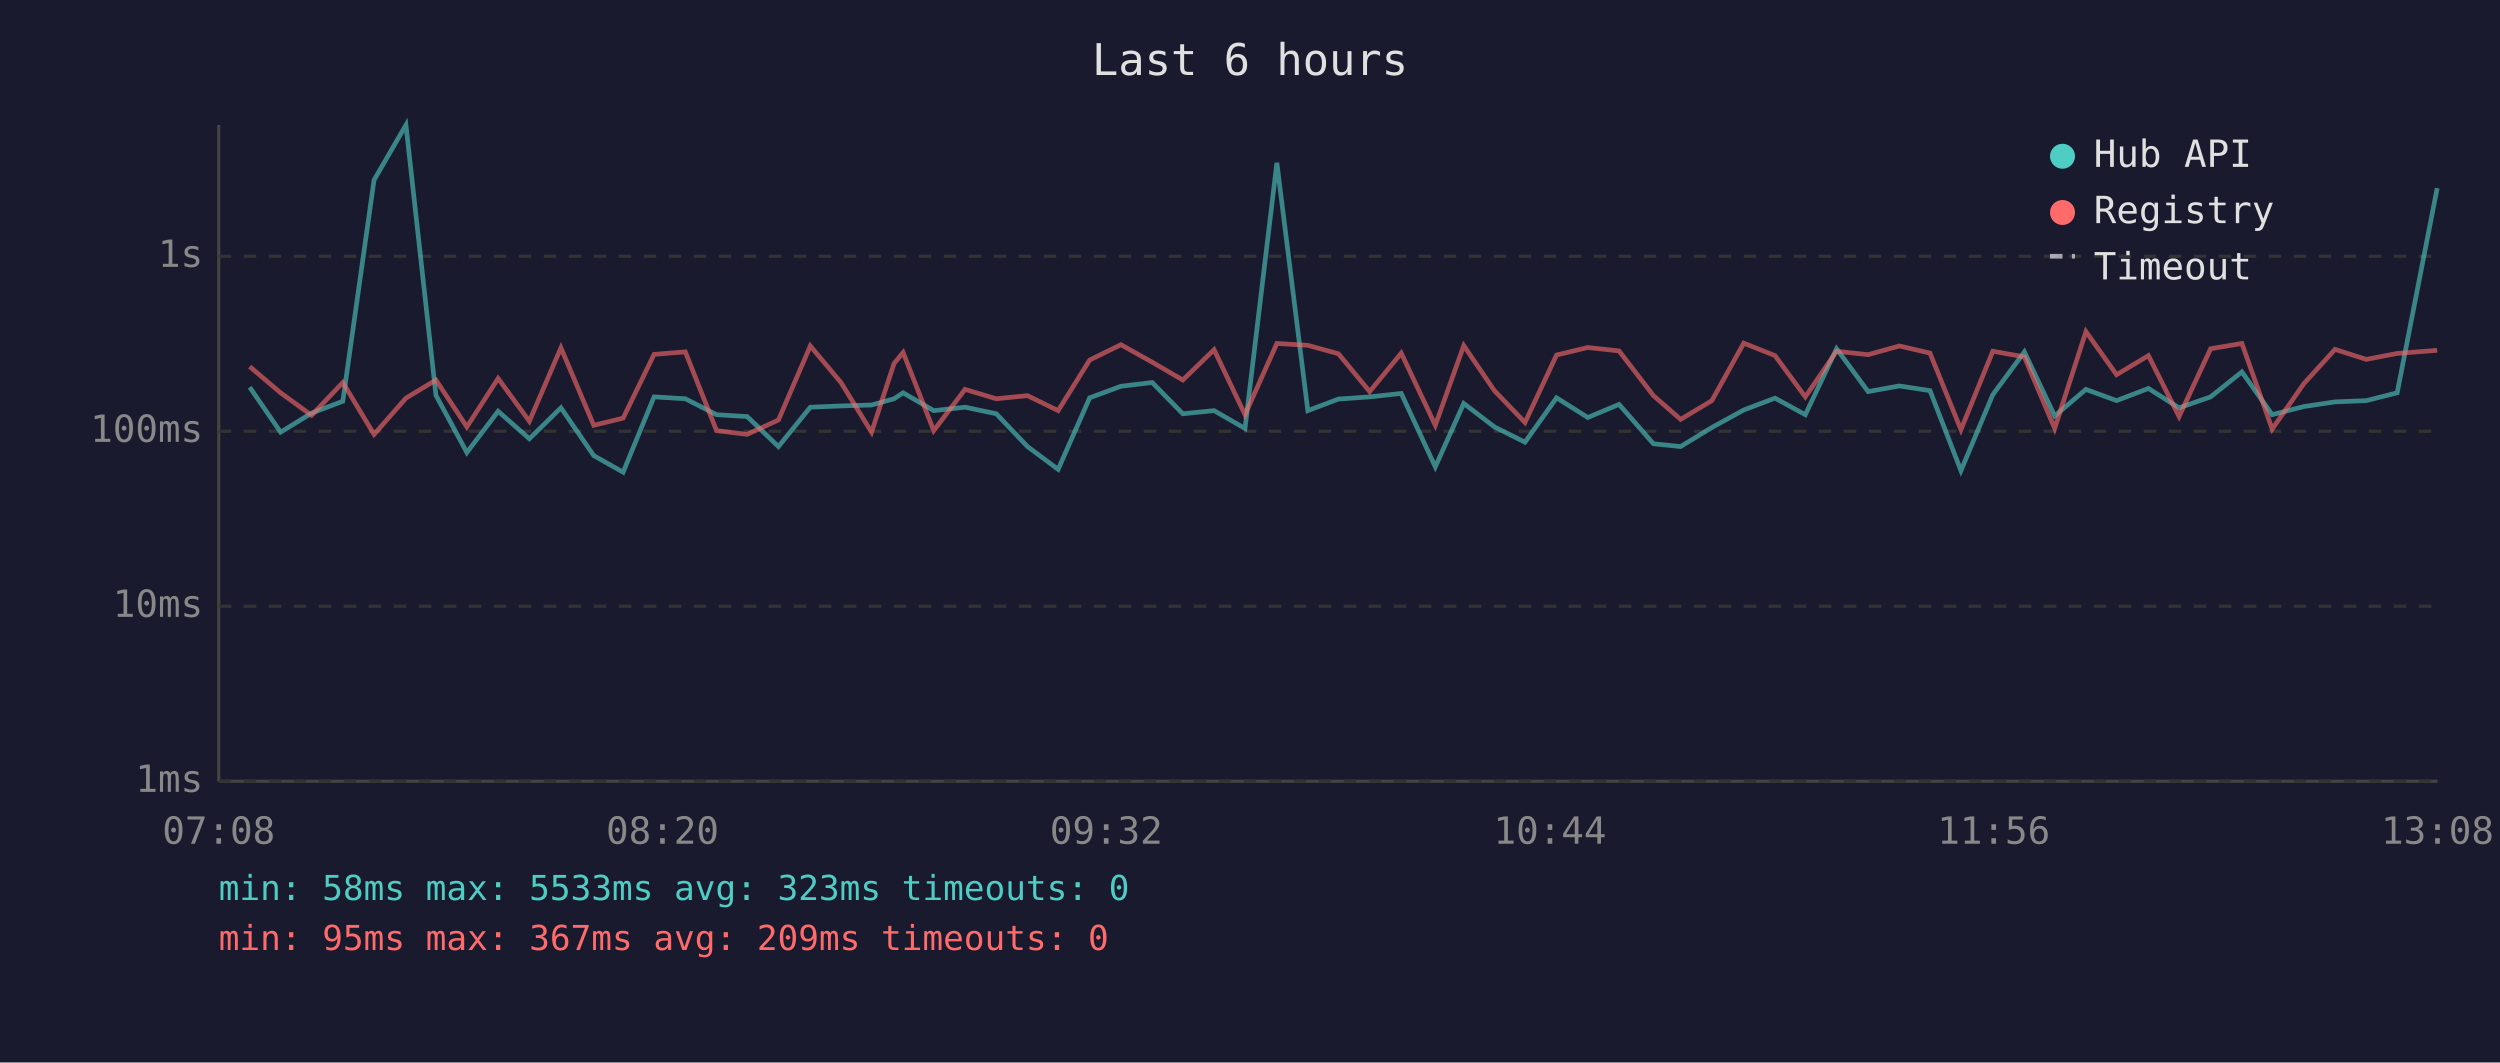
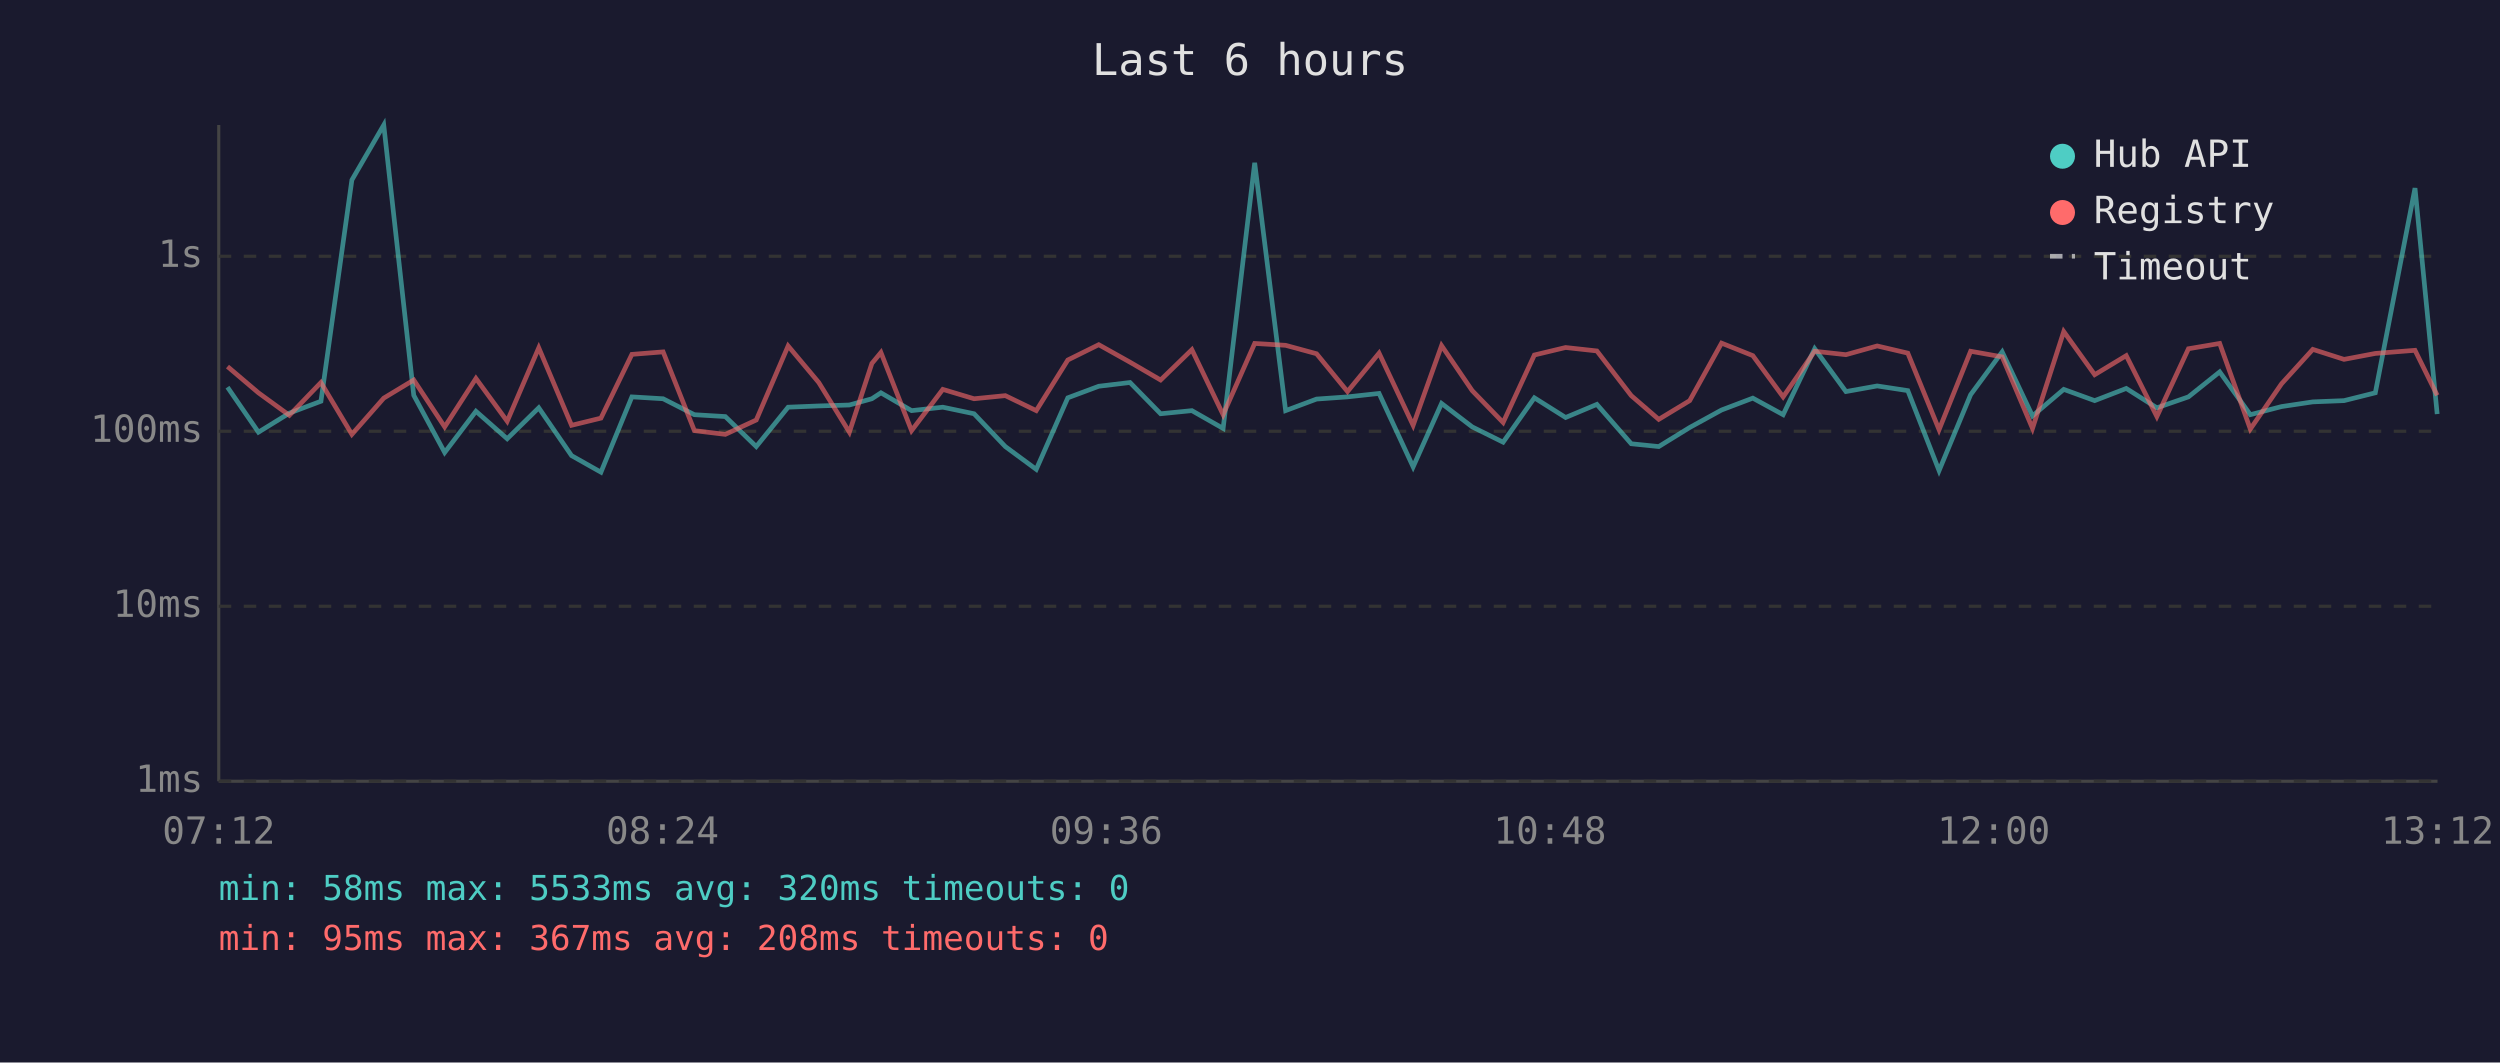
<svg xmlns="http://www.w3.org/2000/svg" viewBox="0 0 800 340" font-family="monospace" font-size="12">
  <rect width="800" height="340" fill="#1a1a2e" />
  <text x="400" y="24" fill="#e0e0e0" font-size="14" text-anchor="middle">Last 6 hours</text>
  <line x1="70" y1="40" x2="70" y2="250" stroke="#444" stroke-width="1" />
  <line x1="70" y1="250" x2="780" y2="250" stroke="#444" stroke-width="1" />
  <line x1="70" y1="250" x2="780" y2="250" stroke="#333" stroke-width="1" stroke-dasharray="4" />
  <text x="65" y="250" fill="#888" text-anchor="end" dominant-baseline="middle">1ms</text>
  <line x1="70" y1="194" x2="780" y2="194" stroke="#333" stroke-width="1" stroke-dasharray="4" />
  <text x="65" y="194" fill="#888" text-anchor="end" dominant-baseline="middle">10ms</text>
  <line x1="70" y1="138" x2="780" y2="138" stroke="#333" stroke-width="1" stroke-dasharray="4" />
  <text x="65" y="138" fill="#888" text-anchor="end" dominant-baseline="middle">100ms</text>
  <line x1="70" y1="82" x2="780" y2="82" stroke="#333" stroke-width="1" stroke-dasharray="4" />
  <text x="65" y="82" fill="#888" text-anchor="end" dominant-baseline="middle">1s</text>
-   <text x="70" y="270" fill="#888" text-anchor="middle">07:08</text>
-   <text x="212" y="270" fill="#888" text-anchor="middle">08:20</text>
-   <text x="354" y="270" fill="#888" text-anchor="middle">09:32</text>
-   <text x="496" y="270" fill="#888" text-anchor="middle">10:44</text>
-   <text x="638" y="270" fill="#888" text-anchor="middle">11:56</text>
-   <text x="780" y="270" fill="#888" text-anchor="middle">13:08</text>
-   <polyline points="79.9,123.9 89.8,138.3 99.7,132.2 109.7,128.4 119.7,57.6 129.9,40.0 139.5,126.5 149.4,144.8 159.4,131.6 169.4,140.4 179.5,130.5 190.0,145.8 199.4,151.1 209.3,127.0 219.3,127.6 229.3,132.7 239.1,133.3 249.1,142.9 259.3,130.3 269.1,129.9 278.9,129.6 286.1,127.6 289.0,125.7 298.8,131.4 308.8,130.3 318.8,132.4 328.8,142.9 338.6,150.2 348.7,127.3 358.7,123.6 368.7,122.4 378.5,132.4 388.5,131.4 398.4,137.1 408.6,52.1 418.5,131.4 428.3,127.7 438.3,127.0 448.4,125.9 459.3,149.4 468.4,129.1 478.2,136.6 488.0,141.5 498.1,127.3 508.1,133.6 518.1,129.4 529.1,142.0 537.8,142.9 547.8,136.8 558.0,131.2 568.0,127.4 577.7,132.7 587.7,111.6 597.8,125.3 607.8,123.5 617.6,125.0 627.5,150.6 637.7,126.3 647.8,112.6 657.5,133.1 667.5,124.6 677.3,128.2 687.5,124.3 697.3,130.5 707.4,127.0 717.4,119.0 727.1,132.7 737.2,130.1 747.2,128.6 757.2,128.2 767.1,125.7 779.9,60.2" fill="none" stroke="#4ecdc4" stroke-width="1.5" opacity="0.6" />
-   <polyline points="79.9,117.3 89.8,125.7 99.7,132.9 109.7,122.4 119.7,139.0 129.9,127.4 139.5,121.6 149.4,136.6 159.4,121.1 169.4,134.8 179.5,111.3 190.0,136.1 199.4,133.8 209.3,113.4 219.3,112.6 229.3,137.8 239.1,139.0 249.1,134.4 259.3,110.7 269.1,122.4 278.9,138.3 286.1,116.3 289.0,112.8 298.8,137.8 308.8,124.6 318.8,127.6 328.8,126.6 338.6,131.4 348.7,115.2 358.7,110.3 368.7,115.9 378.5,121.6 388.5,111.9 398.4,132.7 408.6,109.9 418.5,110.5 428.3,113.2 438.3,125.3 448.4,113.0 459.3,136.1 468.4,110.6 478.2,125.0 488.0,135.2 498.1,113.6 508.1,111.2 518.1,112.3 529.1,126.6 537.8,134.2 547.8,128.2 558.0,109.8 568.0,113.8 577.7,127.0 587.7,112.4 597.8,113.5 607.8,110.7 617.6,113.0 627.5,137.5 637.7,112.4 647.8,114.2 657.5,137.1 667.5,106.1 677.3,119.9 687.5,113.8 697.3,133.3 707.4,111.6 717.4,109.9 727.1,137.3 737.2,122.8 747.2,111.8 757.2,115.0 767.1,113.1 779.9,112.1" fill="none" stroke="#ff6b6b" stroke-width="1.5" opacity="0.6" />
+   <text x="70" y="270" fill="#888" text-anchor="middle">07:12</text>
+   <text x="212" y="270" fill="#888" text-anchor="middle">08:24</text>
+   <text x="354" y="270" fill="#888" text-anchor="middle">09:36</text>
+   <text x="496" y="270" fill="#888" text-anchor="middle">10:48</text>
+   <text x="638" y="270" fill="#888" text-anchor="middle">12:00</text>
+   <text x="780" y="270" fill="#888" text-anchor="middle">13:12</text>
+   <polyline points="72.8,123.9 82.7,138.3 92.6,132.2 102.7,128.4 112.6,57.6 122.8,40.0 132.4,126.5 142.3,144.8 152.3,131.6 162.3,140.4 172.4,130.5 182.9,145.8 192.3,151.1 202.2,127.0 212.2,127.6 222.2,132.7 232.1,133.3 242.0,142.9 252.2,130.3 262.0,129.9 271.8,129.6 279.0,127.6 281.9,125.7 291.7,131.4 301.7,130.3 311.7,132.4 321.7,142.9 331.6,150.2 341.7,127.3 351.6,123.6 361.6,122.4 371.4,132.4 381.4,131.4 391.4,137.1 401.5,52.1 411.4,131.4 421.3,127.7 431.2,127.0 441.3,125.9 452.2,149.4 461.3,129.1 471.1,136.6 481.0,141.5 491.0,127.3 501.0,133.6 511.0,129.4 522.0,142.0 530.8,142.9 540.7,136.8 550.9,131.2 560.9,127.4 570.6,132.7 580.7,111.6 590.7,125.3 600.7,123.5 610.5,125.0 620.5,150.6 630.6,126.3 640.7,112.6 650.4,133.1 660.4,124.6 670.3,128.2 680.4,124.3 690.2,130.5 700.3,127.0 710.3,119.0 720.1,132.7 730.1,130.1 740.1,128.6 750.1,128.2 760.1,125.7 772.8,60.2 779.9,132.5" fill="none" stroke="#4ecdc4" stroke-width="1.5" opacity="0.6" />
+   <polyline points="72.8,117.3 82.7,125.7 92.6,132.9 102.7,122.4 112.6,139.0 122.8,127.4 132.4,121.6 142.3,136.6 152.3,121.1 162.3,134.8 172.4,111.3 182.9,136.1 192.3,133.8 202.2,113.4 212.2,112.6 222.2,137.8 232.1,139.0 242.0,134.4 252.2,110.7 262.0,122.4 271.8,138.3 279.0,116.3 281.9,112.8 291.7,137.8 301.7,124.6 311.7,127.6 321.7,126.6 331.6,131.4 341.7,115.2 351.6,110.3 361.6,115.9 371.4,121.6 381.4,111.9 391.4,132.7 401.5,109.9 411.4,110.5 421.3,113.2 431.2,125.3 441.3,113.0 452.2,136.1 461.3,110.6 471.1,125.0 481.0,135.2 491.0,113.6 501.0,111.2 511.0,112.3 522.0,126.6 530.8,134.2 540.7,128.2 550.9,109.8 560.9,113.8 570.6,127.0 580.7,112.4 590.7,113.5 600.7,110.7 610.5,113.0 620.5,137.5 630.6,112.4 640.7,114.2 650.4,137.1 660.4,106.1 670.3,119.9 680.4,113.8 690.2,133.3 700.3,111.6 710.3,109.9 720.1,137.3 730.1,122.8 740.1,111.8 750.1,115.0 760.1,113.1 772.8,112.1 779.9,126.5" fill="none" stroke="#ff6b6b" stroke-width="1.5" opacity="0.6" />
  <circle cx="660" cy="50" r="4" fill="#4ecdc4" />
  <text x="670" y="50" fill="#e0e0e0" dominant-baseline="middle">Hub API</text>
  <circle cx="660" cy="68" r="4" fill="#ff6b6b" />
  <text x="670" y="68" fill="#e0e0e0" dominant-baseline="middle">Registry</text>
  <line x1="656" y1="82" x2="664" y2="82" stroke="#e0e0e0" stroke-width="1.5" stroke-dasharray="4,3" opacity="0.7" />
  <text x="670" y="86" fill="#e0e0e0" dominant-baseline="middle">Timeout</text>
-   <text x="70" y="288" fill="#4ecdc4" font-size="11">min: 58ms  max: 5533ms  avg: 323ms  timeouts: 0</text>
-   <text x="70" y="304" fill="#ff6b6b" font-size="11">min: 95ms  max: 367ms  avg: 209ms  timeouts: 0</text>
+   <text x="70" y="288" fill="#4ecdc4" font-size="11">min: 58ms  max: 5533ms  avg: 320ms  timeouts: 0</text>
+   <text x="70" y="304" fill="#ff6b6b" font-size="11">min: 95ms  max: 367ms  avg: 208ms  timeouts: 0</text>
</svg>
